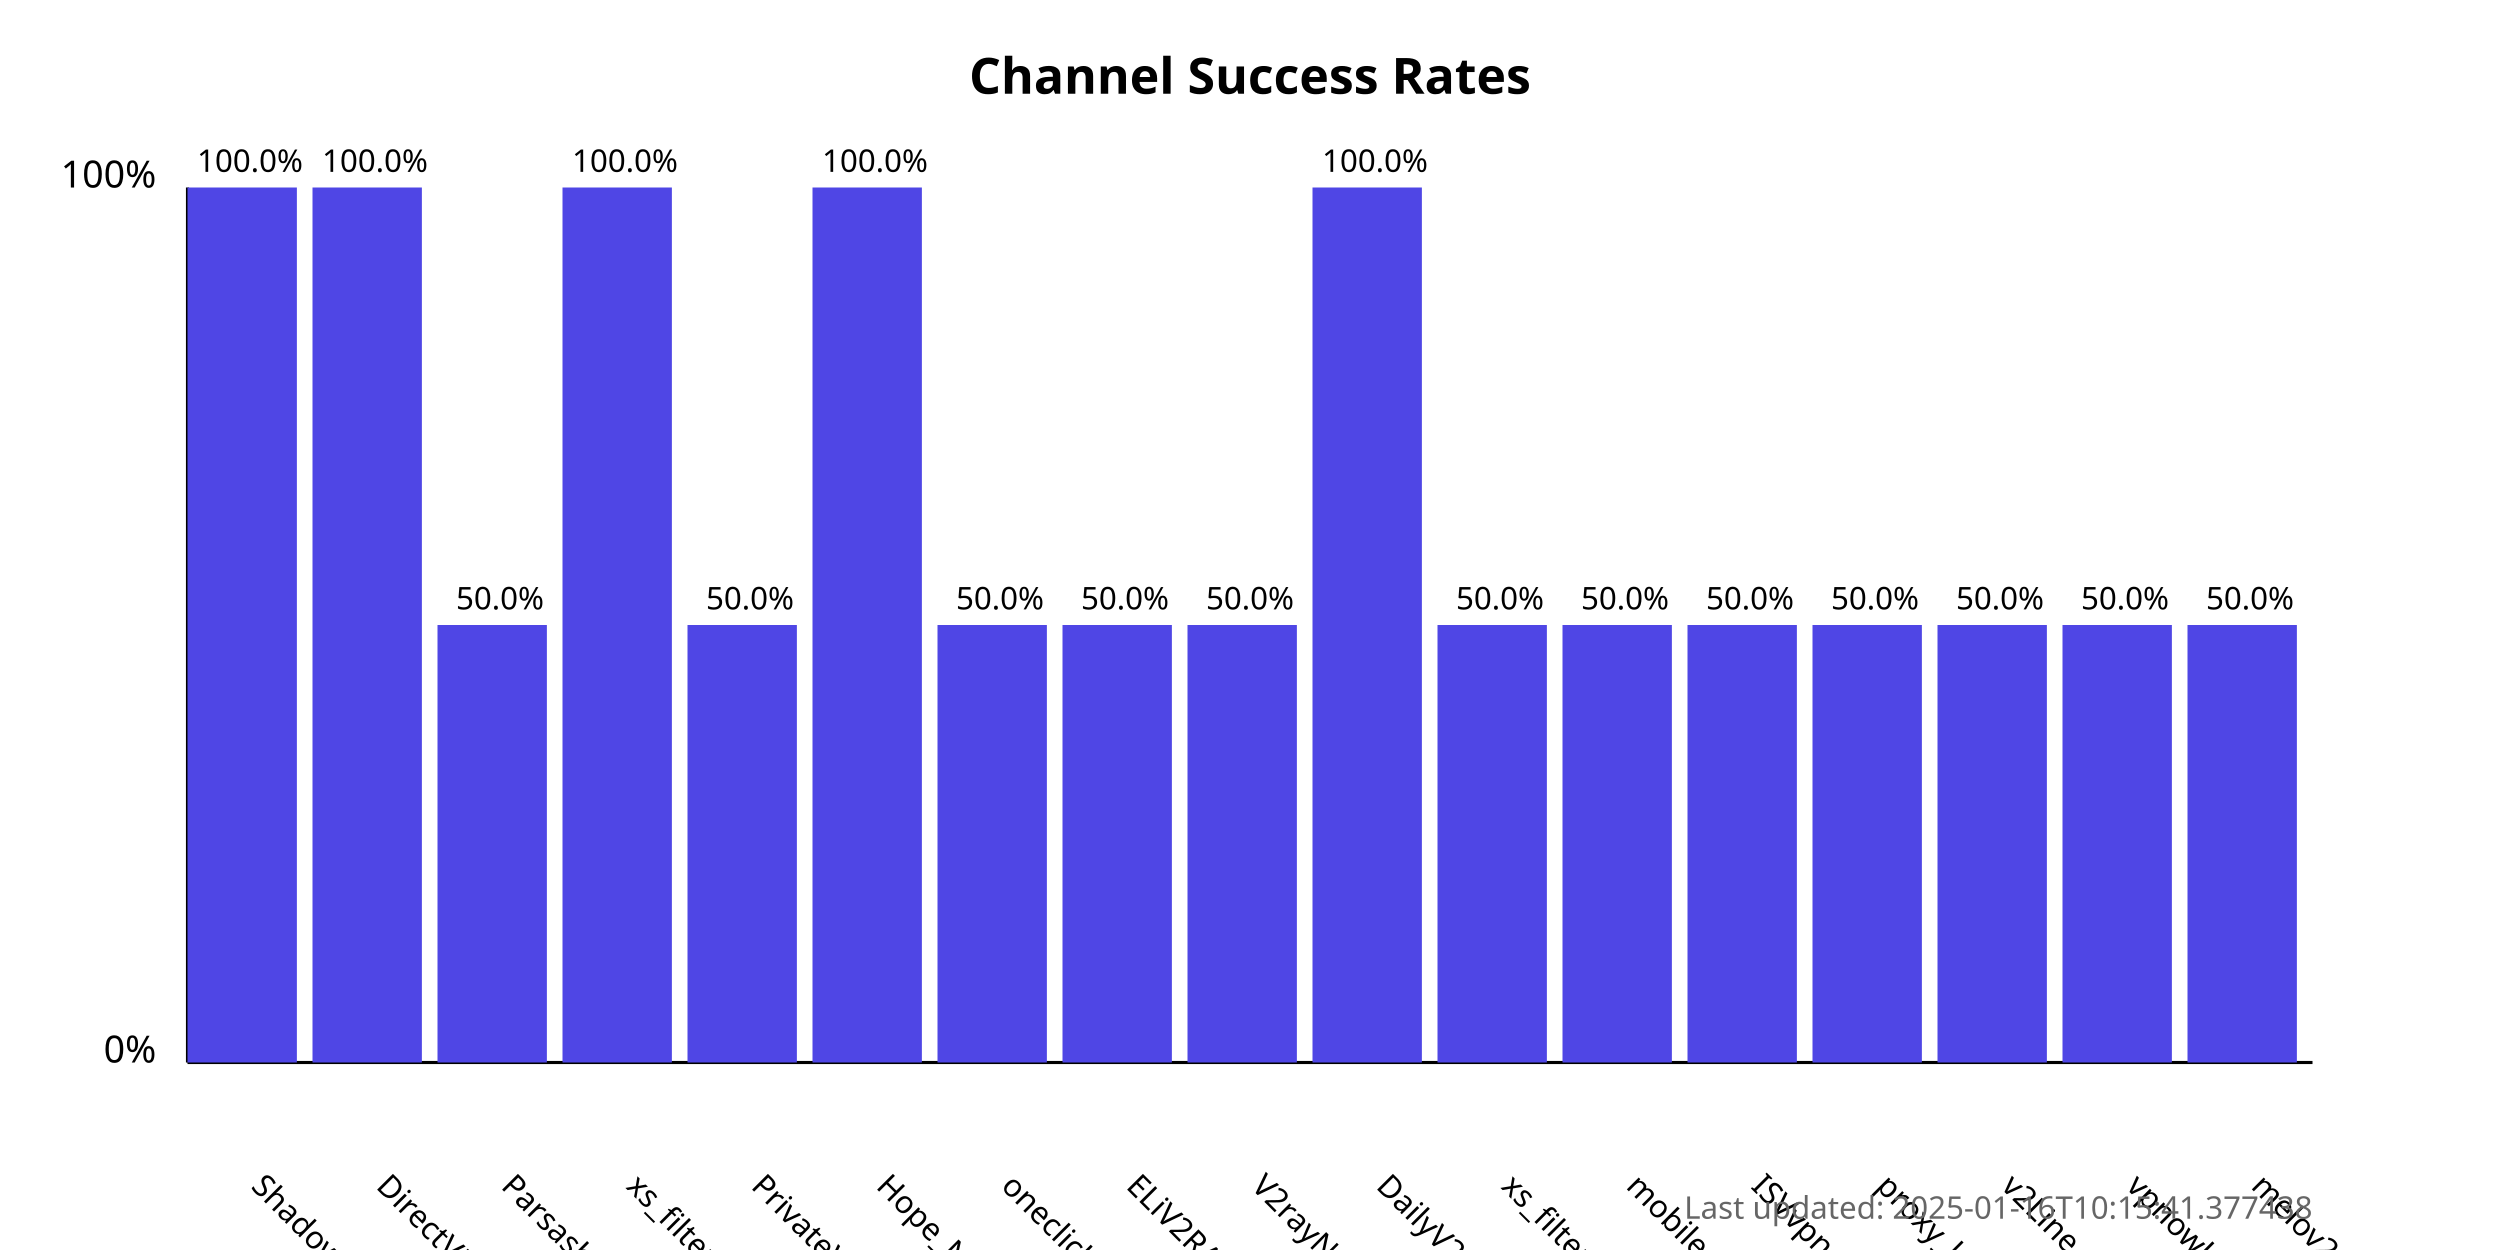
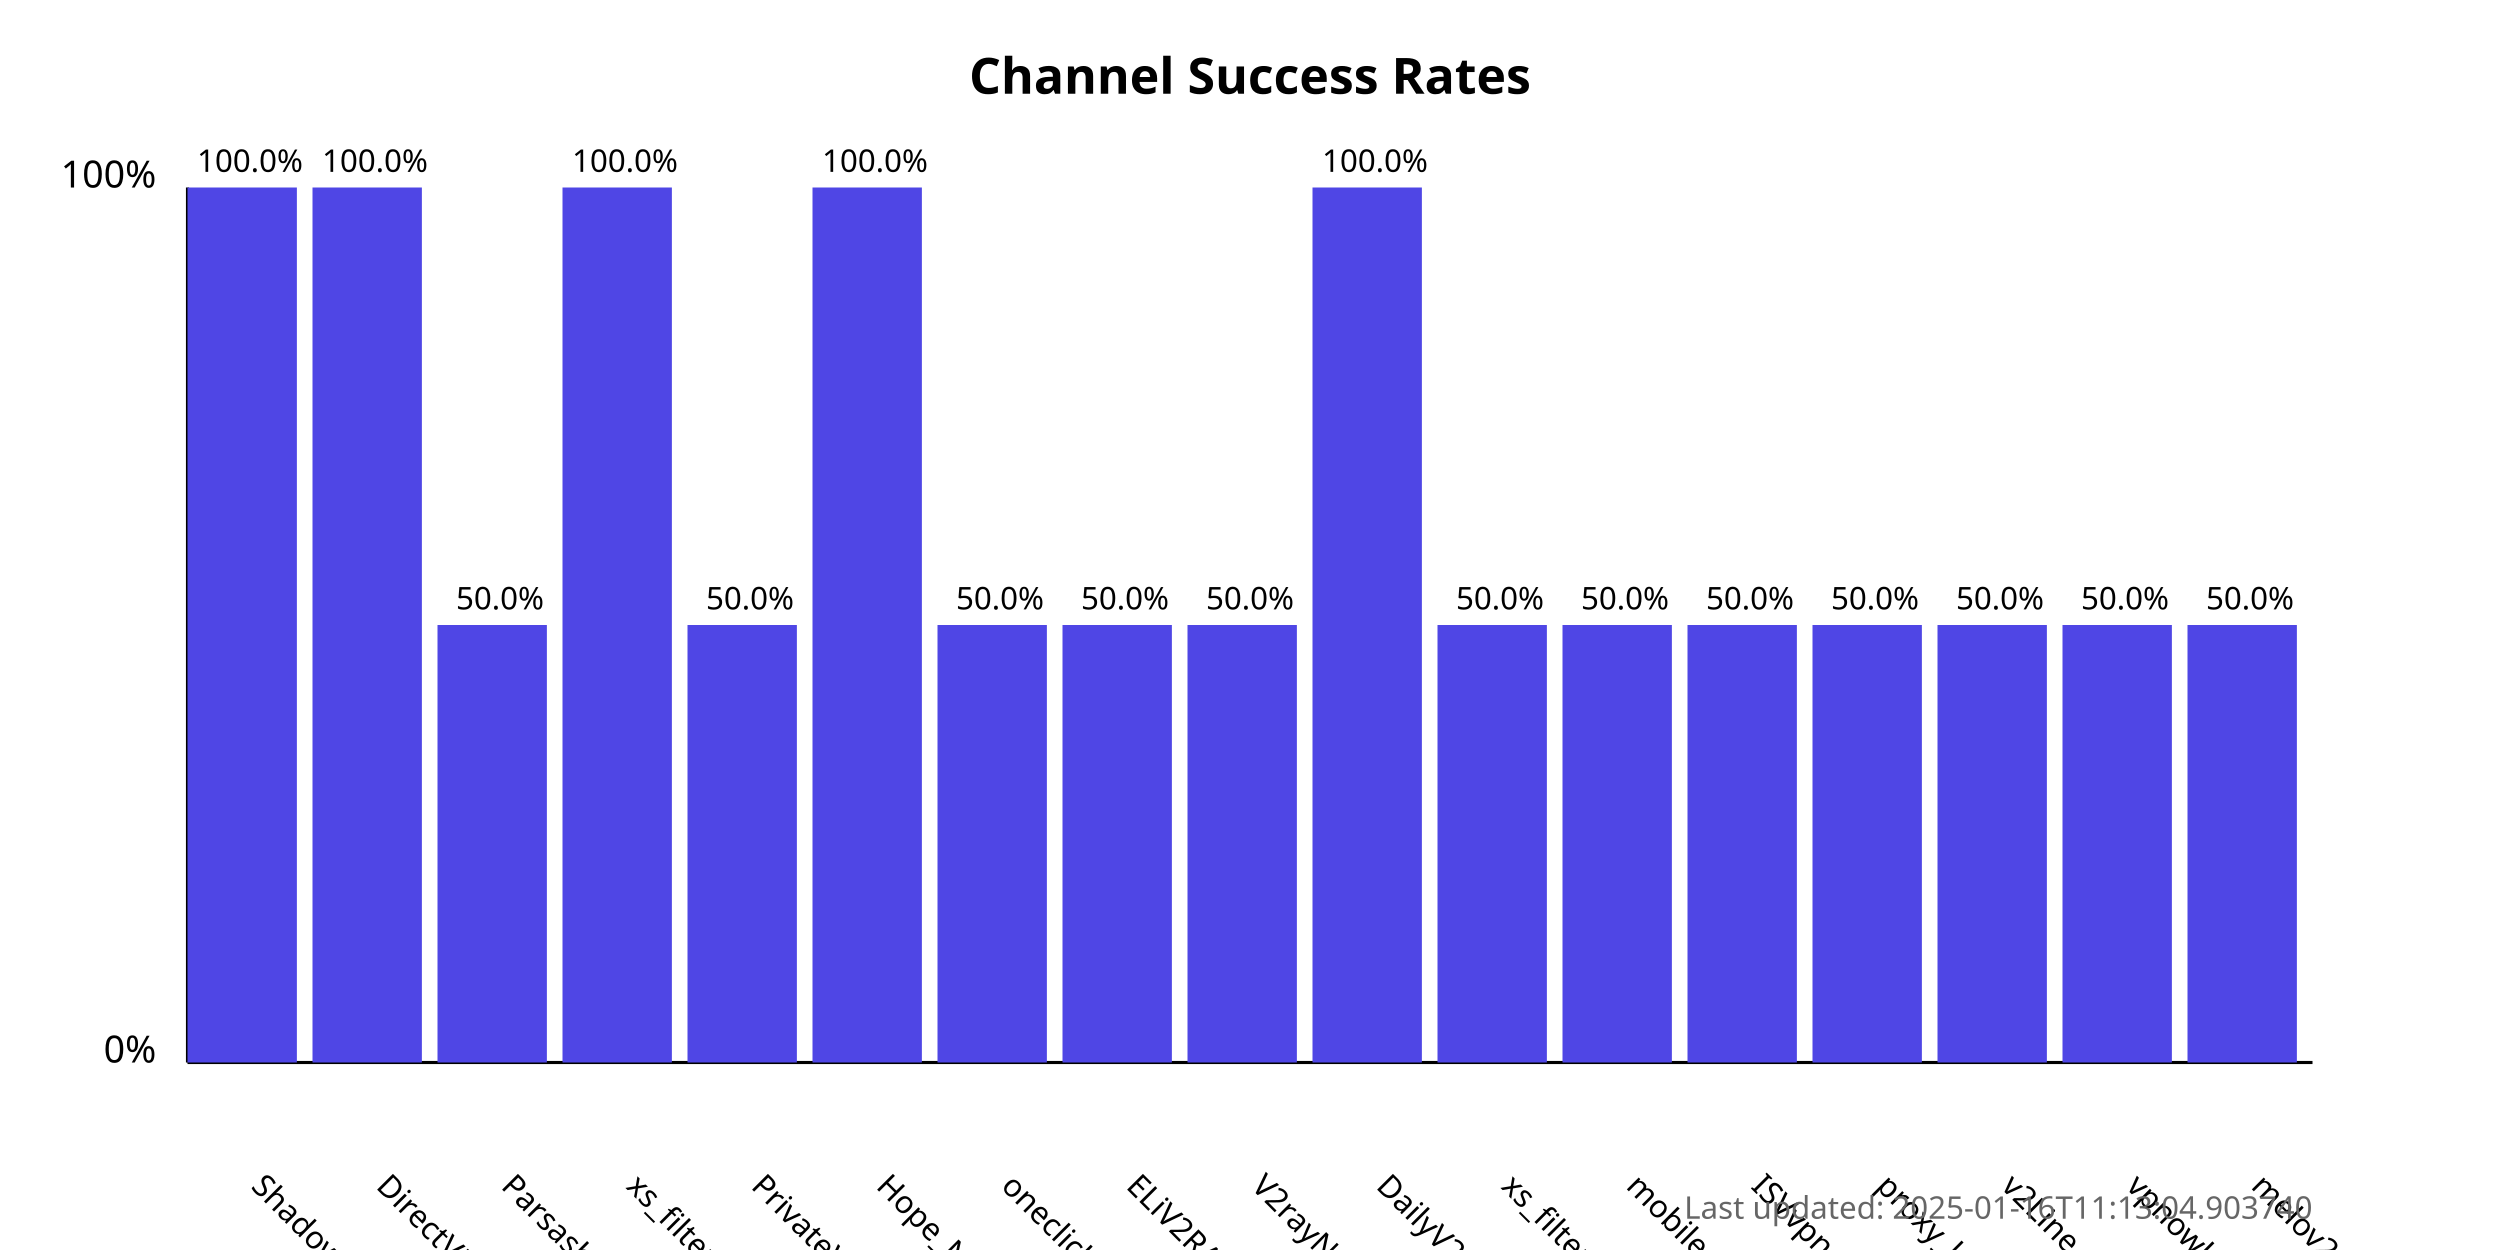
<svg xmlns="http://www.w3.org/2000/svg" width="800" height="400">
  <style>
            .chart-title { font: bold 16px sans-serif; }
            .axis-label { font: 12px sans-serif; }
            .tick-label { font: 10px sans-serif; }
            .bar { fill: #4f46e5; }
            .bar:hover { fill: #6366f1; }
            .timestamp { font: 10px sans-serif; fill: #666; }
        </style>
  <text x="400.0" y="30" text-anchor="middle" class="chart-title">
            Channel Success Rates
        </text>
  <line x1="60" y1="340" x2="60" y2="60" stroke="black" stroke-width="1" />
  <line x1="60" y1="340" x2="740" y2="340" stroke="black" stroke-width="1" />
  <text x="50" y="340" text-anchor="end" class="axis-label">0%</text>
  <text x="50" y="60" text-anchor="end" class="axis-label">100%</text>
  <g>
    <rect x="60" y="60.0" width="35.0" height="280.0" class="bar" />
    <text x="80.0" y="380" transform="rotate(45, 80.0, 380)" text-anchor="start" class="tick-label">
                ShadowProxy66
            </text>
    <text x="80.0" y="55.0" text-anchor="middle" class="tick-label">
                100.0%
            </text>
  </g>
  <g>
    <rect x="100.0" y="60.0" width="35.0" height="280.0" class="bar" />
    <text x="120.0" y="380" transform="rotate(45, 120.0, 380)" text-anchor="start" class="tick-label">
                DirectVPN
            </text>
    <text x="120.0" y="55.0" text-anchor="middle" class="tick-label">
                100.0%
            </text>
  </g>
  <g>
    <rect x="140.0" y="200.0" width="35.0" height="140.0" class="bar" />
    <text x="160.0" y="380" transform="rotate(45, 160.0, 380)" text-anchor="start" class="tick-label">
                Parsashonam
            </text>
    <text x="160.0" y="195.0" text-anchor="middle" class="tick-label">
                50.0%
            </text>
  </g>
  <g>
    <rect x="180.0" y="60.0" width="35.0" height="280.0" class="bar" />
    <text x="200.0" y="380" transform="rotate(45, 200.0, 380)" text-anchor="start" class="tick-label">
                xs_filternet
            </text>
    <text x="200.0" y="55.0" text-anchor="middle" class="tick-label">
                100.0%
            </text>
  </g>
  <g>
    <rect x="220.0" y="200.0" width="35.0" height="140.0" class="bar" />
    <text x="240.0" y="380" transform="rotate(45, 240.0, 380)" text-anchor="start" class="tick-label">
                PrivateVPNs
            </text>
    <text x="240.0" y="195.0" text-anchor="middle" class="tick-label">
                50.0%
            </text>
  </g>
  <g>
    <rect x="260.0" y="60.0" width="35.0" height="280.0" class="bar" />
    <text x="280.0" y="380" transform="rotate(45, 280.0, 380)" text-anchor="start" class="tick-label">
                Hope_Net
            </text>
    <text x="280.0" y="55.0" text-anchor="middle" class="tick-label">
                100.0%
            </text>
  </g>
  <g>
    <rect x="300.0" y="200.0" width="35.0" height="140.0" class="bar" />
    <text x="320.0" y="380" transform="rotate(45, 320.0, 380)" text-anchor="start" class="tick-label">
                oneclickvpnkeys
            </text>
    <text x="320.0" y="195.0" text-anchor="middle" class="tick-label">
                50.0%
            </text>
  </g>
  <g>
    <rect x="340.0" y="200.0" width="35.0" height="140.0" class="bar" />
    <text x="360.0" y="380" transform="rotate(45, 360.0, 380)" text-anchor="start" class="tick-label">
                ELiV2RAY
            </text>
    <text x="360.0" y="195.0" text-anchor="middle" class="tick-label">
                50.0%
            </text>
  </g>
  <g>
    <rect x="380.0" y="200.0" width="35.0" height="140.0" class="bar" />
    <text x="400.0" y="380" transform="rotate(45, 400.0, 380)" text-anchor="start" class="tick-label">
                V2rayNGX
            </text>
    <text x="400.0" y="195.0" text-anchor="middle" class="tick-label">
                50.0%
            </text>
  </g>
  <g>
    <rect x="420.0" y="60.0" width="35.0" height="280.0" class="bar" />
    <text x="440.0" y="380" transform="rotate(45, 440.0, 380)" text-anchor="start" class="tick-label">
                DailyV2RY
            </text>
    <text x="440.0" y="55.0" text-anchor="middle" class="tick-label">
                100.0%
            </text>
  </g>
  <g>
    <rect x="460.0" y="200.0" width="35.0" height="140.0" class="bar" />
    <text x="480.0" y="380" transform="rotate(45, 480.0, 380)" text-anchor="start" class="tick-label">
                xs_filternet
            </text>
    <text x="480.0" y="195.0" text-anchor="middle" class="tick-label">
                50.0%
            </text>
  </g>
  <g>
    <rect x="500.0" y="200.0" width="35.0" height="140.0" class="bar" />
    <text x="520.0" y="380" transform="rotate(45, 520.0, 380)" text-anchor="start" class="tick-label">
                mobilesignal
            </text>
    <text x="520.0" y="195.0" text-anchor="middle" class="tick-label">
                50.0%
            </text>
  </g>
  <g>
    <rect x="540.0" y="200.0" width="35.0" height="140.0" class="bar" />
    <text x="560.0" y="380" transform="rotate(45, 560.0, 380)" text-anchor="start" class="tick-label">
                ISVvpn
            </text>
    <text x="560.0" y="195.0" text-anchor="middle" class="tick-label">
                50.0%
            </text>
  </g>
  <g>
    <rect x="580.0" y="200.0" width="35.0" height="140.0" class="bar" />
    <text x="600.0" y="380" transform="rotate(45, 600.0, 380)" text-anchor="start" class="tick-label">
                proxy_kafee
            </text>
    <text x="600.0" y="195.0" text-anchor="middle" class="tick-label">
                50.0%
            </text>
  </g>
  <g>
    <rect x="620.0" y="200.0" width="35.0" height="140.0" class="bar" />
    <text x="640.0" y="380" transform="rotate(45, 640.0, 380)" text-anchor="start" class="tick-label">
                v2Line
            </text>
    <text x="640.0" y="195.0" text-anchor="middle" class="tick-label">
                50.0%
            </text>
  </g>
  <g>
    <rect x="660.0" y="200.0" width="35.0" height="140.0" class="bar" />
    <text x="680.0" y="380" transform="rotate(45, 680.0, 380)" text-anchor="start" class="tick-label">
                vpnowl
            </text>
    <text x="680.0" y="195.0" text-anchor="middle" class="tick-label">
                50.0%
            </text>
  </g>
  <g>
    <rect x="700.0" y="200.0" width="35.0" height="140.0" class="bar" />
    <text x="720.0" y="380" transform="rotate(45, 720.0, 380)" text-anchor="start" class="tick-label">
                melov2ray
            </text>
    <text x="720.0" y="195.0" text-anchor="middle" class="tick-label">
                50.0%
            </text>
  </g>
  <text x="740" y="390" text-anchor="end" class="timestamp">
-             Last updated: 2025-01-16T10:15:41.377438
+             Last updated: 2025-01-16T11:13:04.903740
        </text>
</svg>
